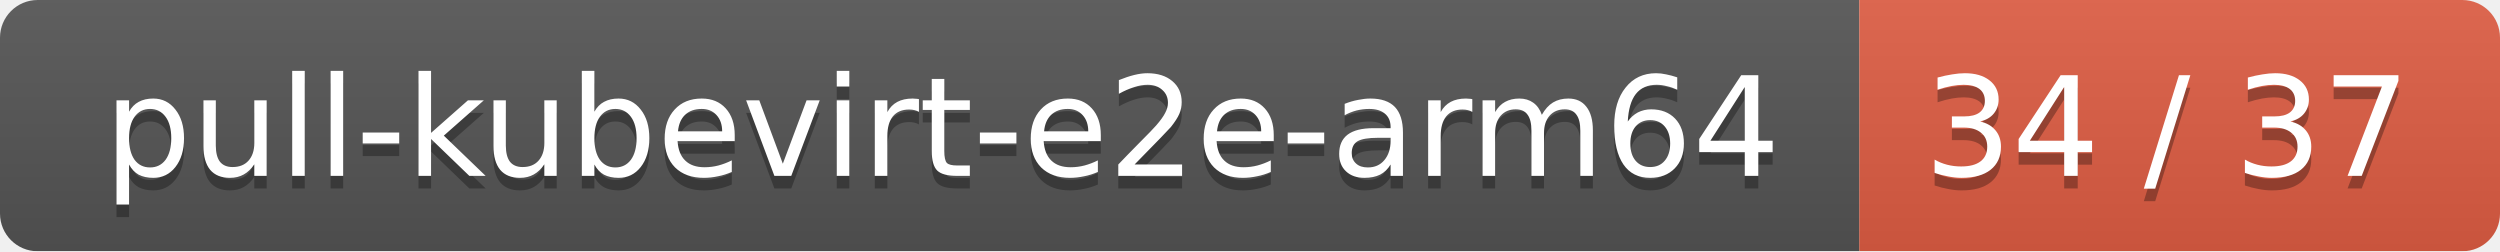
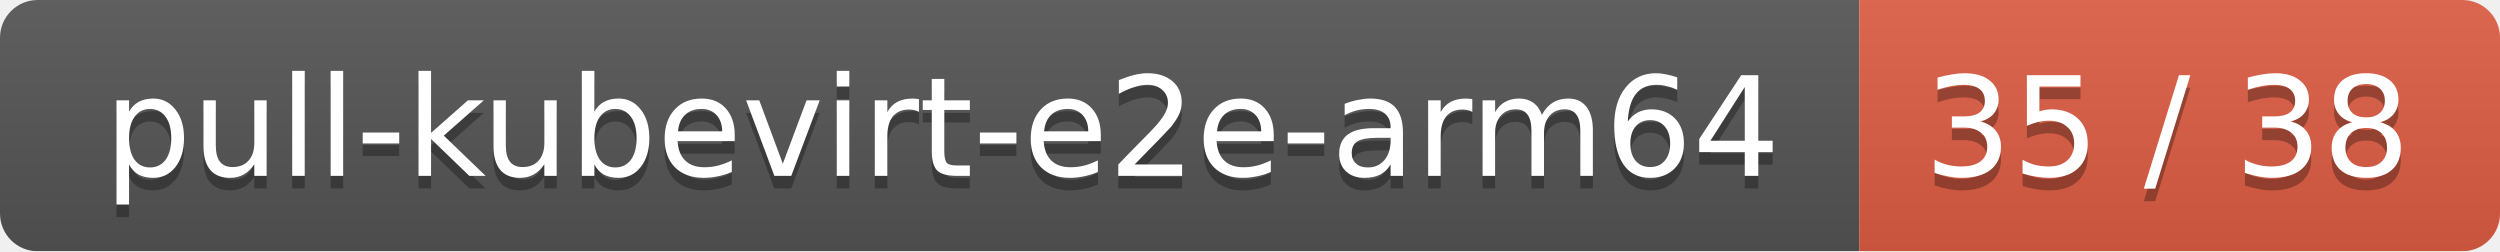
<svg xmlns="http://www.w3.org/2000/svg" width="199" height="20">
  <linearGradient id="smooth" x2="0" y2="100%">
    <stop offset="0" stop-color="#bbb" stop-opacity=".1" />
    <stop offset="1" stop-opacity=".1" />
  </linearGradient>
  <mask id="round">
    <rect width="199" height="20" rx="3" fill="#fff" />
  </mask>
  <g mask="url(#round)">
    <rect width="148" height="20" fill="#555" />
    <rect x="148" width="51" height="20" fill="#e05d44" />
    <rect width="199" height="20" fill="url(#smooth)" />
  </g>
  <g fill="#fff" text-anchor="middle" font-family="DejaVu Sans,Verdana,Geneva,sans-serif" font-size="11">
    <text x="75" y="15" fill="#010101" fill-opacity=".3">pull-kubevirt-e2e-arm64</text>
    <text x="75" y="14">pull-kubevirt-e2e-arm64</text>
-     <text x="172.5" y="15" fill="#010101" fill-opacity=".3">34 / 37</text>
-     <text x="172.5" y="14">34 / 37</text>
+     <text x="172.5" y="15" fill="#010101" fill-opacity=".3">35 / 38</text>
+     <text x="172.5" y="14">35 / 38</text>
  </g>
</svg>
